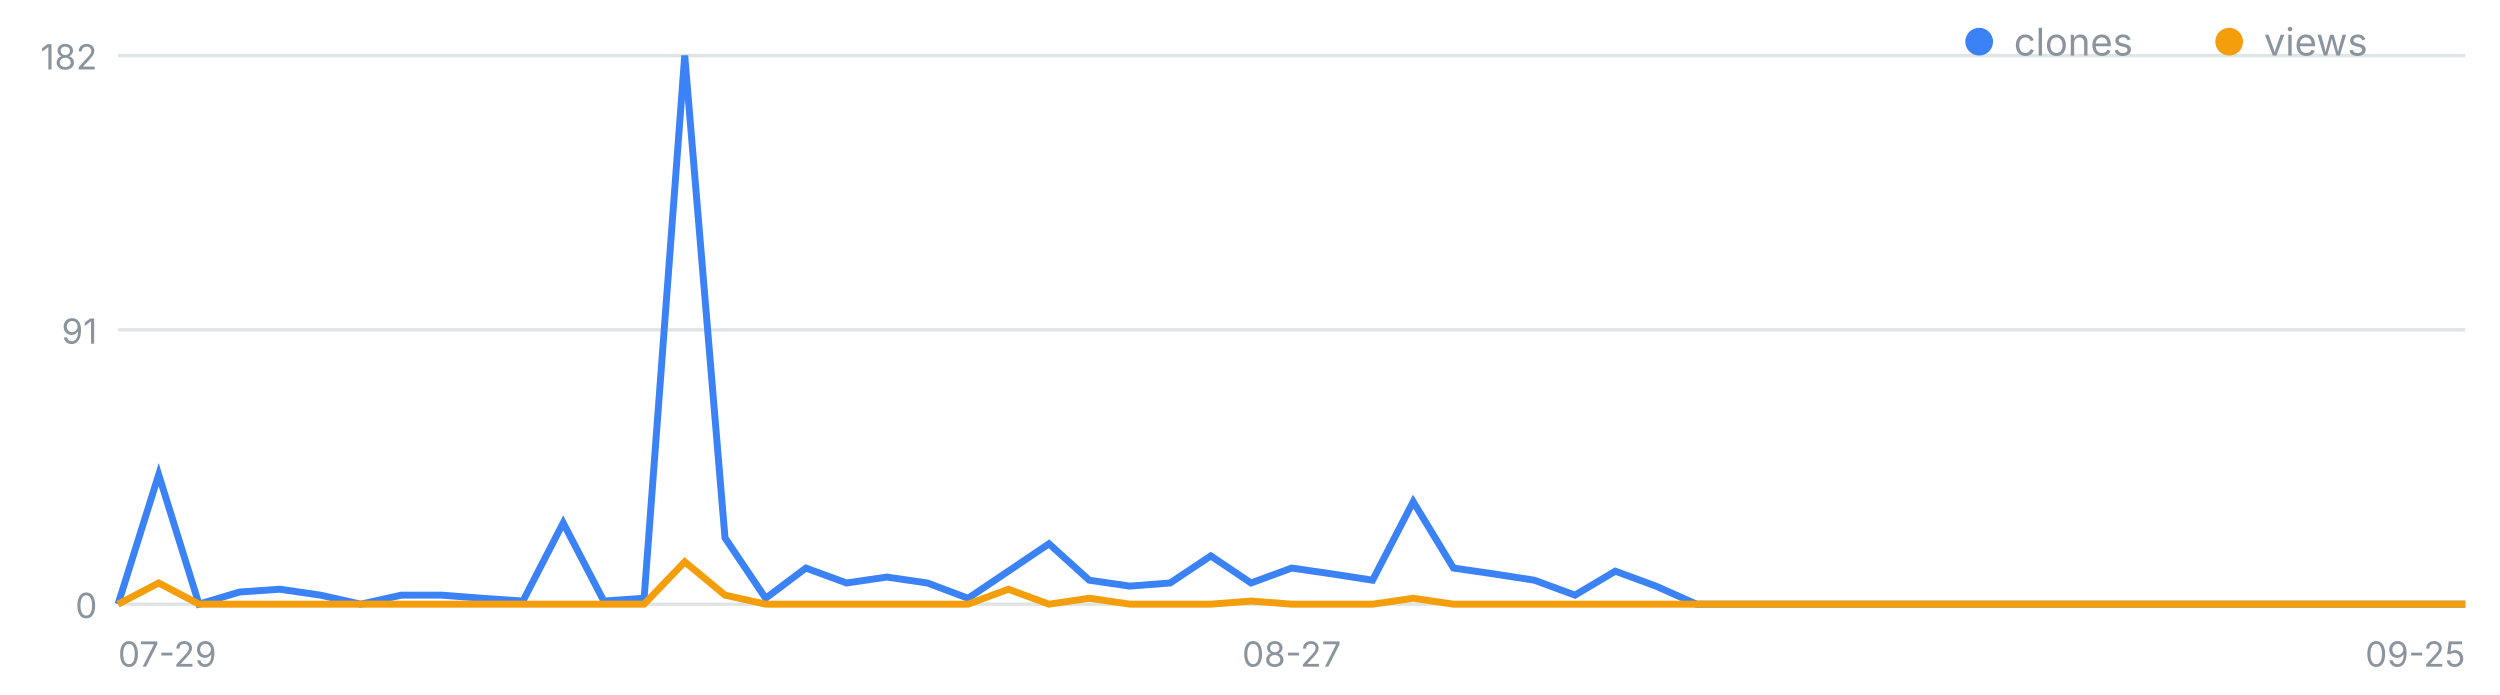
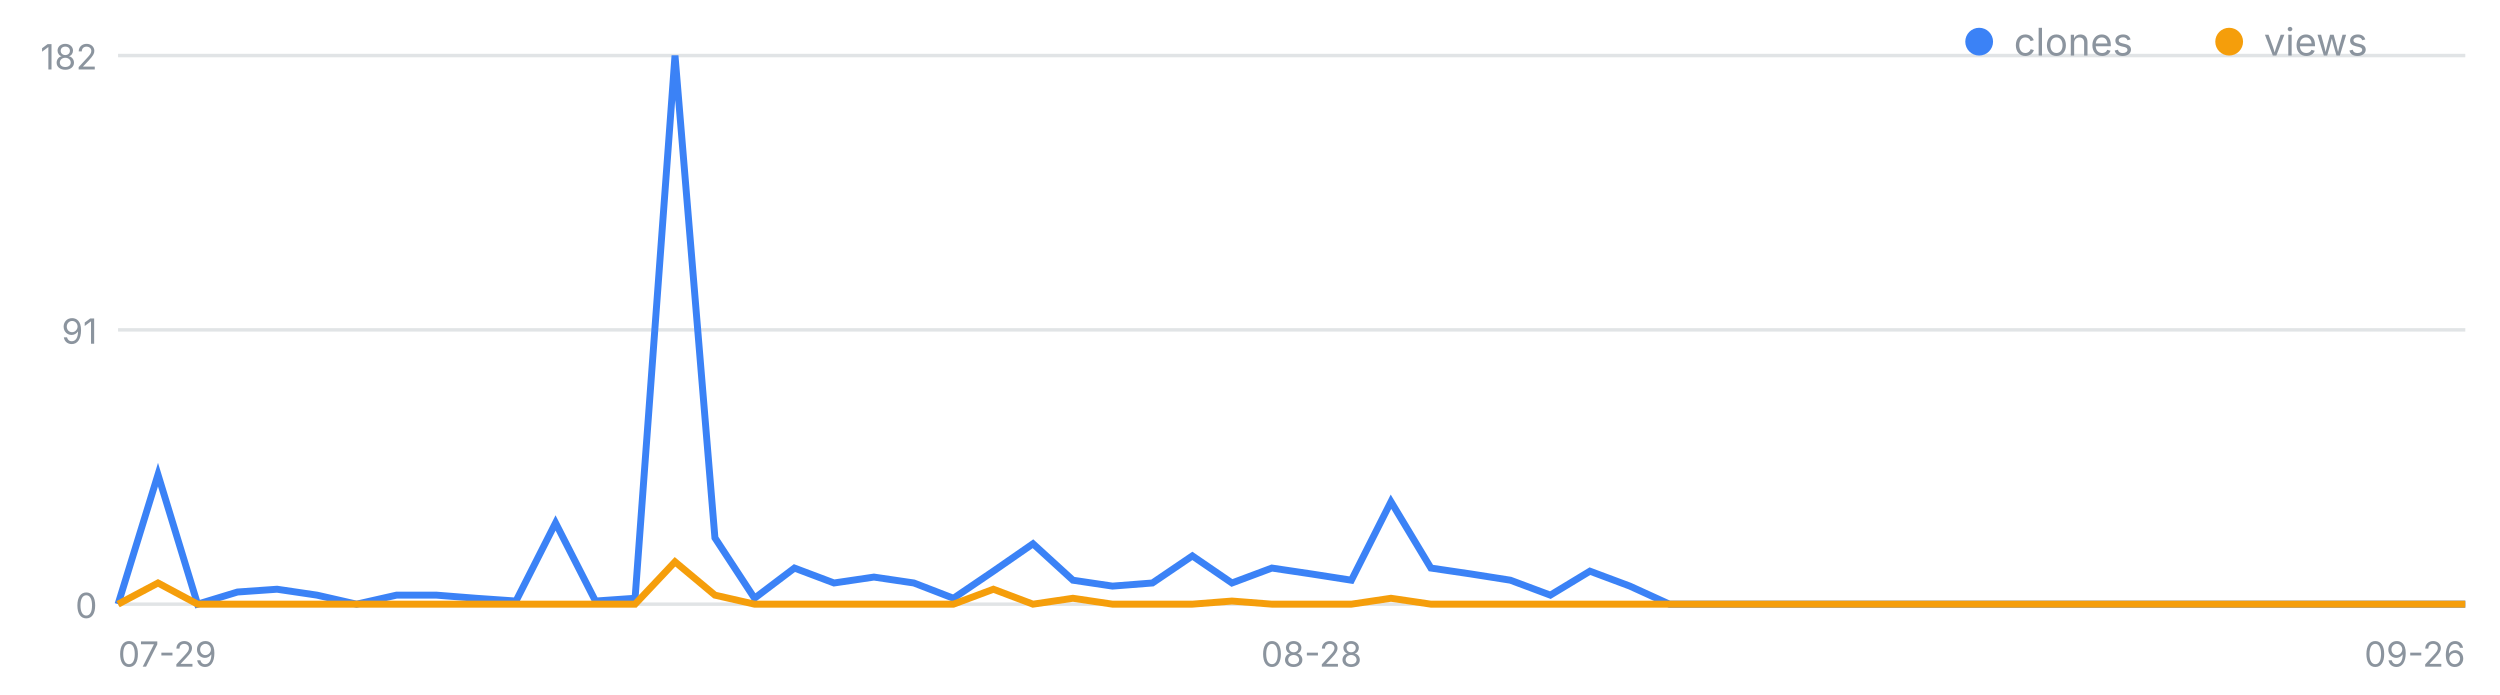
<svg xmlns="http://www.w3.org/2000/svg" width="720" height="200" viewBox="0 0 720 200" font-family="-apple-system,Segoe UI,sans-serif" role="img" aria-label="일별 클론·조회 추이">
  <line x1="34" y1="174.0" x2="710" y2="174.0" stroke="#8b949e" stroke-opacity=".25" />
  <text x="28" y="178.0" font-size="10" fill="#8b949e" text-anchor="end">0</text>
  <line x1="34" y1="95.0" x2="710" y2="95.0" stroke="#8b949e" stroke-opacity=".25" />
  <text x="28" y="99.0" font-size="10" fill="#8b949e" text-anchor="end">91</text>
  <line x1="34" y1="16.0" x2="710" y2="16.0" stroke="#8b949e" stroke-opacity=".25" />
  <text x="28" y="20.0" font-size="10" fill="#8b949e" text-anchor="end">182</text>
  <text x="34.0" y="192" font-size="10" fill="#8b949e" text-anchor="start">07-29</text>
-   <text x="372.0" y="192" font-size="10" fill="#8b949e" text-anchor="middle">08-27</text>
-   <text x="710.0" y="192" font-size="10" fill="#8b949e" text-anchor="end">09-25</text>
-   <polyline fill="none" stroke="#3b82f6" stroke-width="2" points="34.0,174.0 45.7,136.7 57.3,174.0 69.0,170.5 80.6,169.7 92.3,171.4 103.9,174.0 115.6,171.4 127.2,171.4 138.9,172.3 150.6,173.1 162.2,150.6 173.9,173.1 185.5,172.3 197.2,16.0 208.8,154.9 220.5,172.3 232.1,163.6 243.8,167.9 255.4,166.2 267.1,167.9 278.8,172.3 290.4,164.5 302.1,156.6 313.7,167.1 325.4,168.8 337.0,167.9 348.7,160.1 360.3,167.9 372.0,163.6 383.7,165.3 395.3,167.1 407.0,144.5 418.6,163.6 430.3,165.3 441.9,167.1 453.6,171.4 465.2,164.5 476.9,168.8 488.6,174.0 500.2,174.0 511.9,174.0 523.5,174.0 535.2,174.0 546.8,174.0 558.5,174.0 570.1,174.0 581.8,174.0 593.4,174.0 605.1,174.0 616.8,174.0 628.4,174.0 640.1,174.0 651.7,174.0 663.4,174.0 675.0,174.0 686.7,174.0 698.3,174.0 710.0,174.0" />
-   <polyline fill="none" stroke="#f59e0b" stroke-width="2" points="34.0,174.0 45.7,167.9 57.3,174.0 69.0,174.0 80.6,174.0 92.3,174.0 103.9,174.0 115.6,174.0 127.2,174.0 138.9,174.0 150.6,174.0 162.2,174.0 173.9,174.0 185.5,174.0 197.2,161.8 208.8,171.4 220.5,174.0 232.1,174.0 243.8,174.0 255.4,174.0 267.1,174.0 278.8,174.0 290.4,169.7 302.1,174.0 313.7,172.3 325.4,174.0 337.0,174.0 348.7,174.0 360.3,173.1 372.0,174.0 383.7,174.0 395.3,174.0 407.0,172.3 418.6,174.0 430.3,174.0 441.9,174.0 453.6,174.0 465.2,174.0 476.9,174.0 488.6,174.0 500.2,174.0 511.9,174.0 523.5,174.0 535.2,174.0 546.8,174.0 558.5,174.0 570.1,174.0 581.8,174.0 593.4,174.0 605.1,174.0 616.8,174.0 628.4,174.0 640.1,174.0 651.7,174.0 663.4,174.0 675.0,174.0 686.7,174.0 698.3,174.0 710.0,174.0" />
+   <text x="377.7" y="192" font-size="10" fill="#8b949e" text-anchor="middle">08-28</text>
+   <text x="710.0" y="192" font-size="10" fill="#8b949e" text-anchor="end">09-26</text>
+   <polyline fill="none" stroke="#3b82f6" stroke-width="2" points="34.0,174.0 45.5,136.7 56.9,174.0 68.4,170.5 79.8,169.7 91.3,171.4 102.7,174.0 114.2,171.4 125.7,171.4 137.1,172.3 148.6,173.1 160.0,150.6 171.5,173.1 182.9,172.3 194.4,16.0 205.9,154.9 217.3,172.3 228.8,163.6 240.2,167.9 251.7,166.2 263.2,167.9 274.6,172.3 286.1,164.5 297.5,156.6 309.0,167.1 320.4,168.8 331.9,167.9 343.4,160.1 354.8,167.9 366.3,163.6 377.7,165.3 389.2,167.1 400.6,144.5 412.1,163.6 423.6,165.3 435.0,167.1 446.5,171.4 457.9,164.5 469.4,168.8 480.8,174.0 492.3,174.0 503.8,174.0 515.2,174.0 526.7,174.0 538.1,174.0 549.6,174.0 561.1,174.0 572.5,174.0 584.0,174.0 595.4,174.0 606.9,174.0 618.3,174.0 629.8,174.0 641.3,174.0 652.7,174.0 664.2,174.0 675.6,174.0 687.1,174.0 698.5,174.0 710.0,174.0" />
+   <polyline fill="none" stroke="#f59e0b" stroke-width="2" points="34.0,174.0 45.5,167.9 56.9,174.0 68.4,174.0 79.8,174.0 91.3,174.0 102.7,174.0 114.2,174.0 125.7,174.0 137.1,174.0 148.6,174.0 160.0,174.0 171.5,174.0 182.9,174.0 194.4,161.8 205.9,171.4 217.3,174.0 228.8,174.0 240.2,174.0 251.7,174.0 263.2,174.0 274.6,174.0 286.1,169.7 297.5,174.0 309.0,172.3 320.4,174.0 331.9,174.0 343.4,174.0 354.8,173.1 366.3,174.0 377.7,174.0 389.2,174.0 400.6,172.3 412.1,174.0 423.6,174.0 435.0,174.0 446.5,174.0 457.9,174.0 469.4,174.0 480.8,174.0 492.3,174.0 503.8,174.0 515.2,174.0 526.7,174.0 538.1,174.0 549.6,174.0 561.1,174.0 572.5,174.0 584.0,174.0 595.4,174.0 606.9,174.0 618.3,174.0 629.8,174.0 641.3,174.0 652.7,174.0 664.2,174.0 675.6,174.0 687.1,174.0 698.5,174.0 710.0,174.0" />
  <circle cx="570" cy="12" r="4" fill="#3b82f6" />
  <text x="580" y="16" font-size="11" fill="#8b949e">clones</text>
  <circle cx="642" cy="12" r="4" fill="#f59e0b" />
  <text x="652" y="16" font-size="11" fill="#8b949e">views</text>
</svg>
